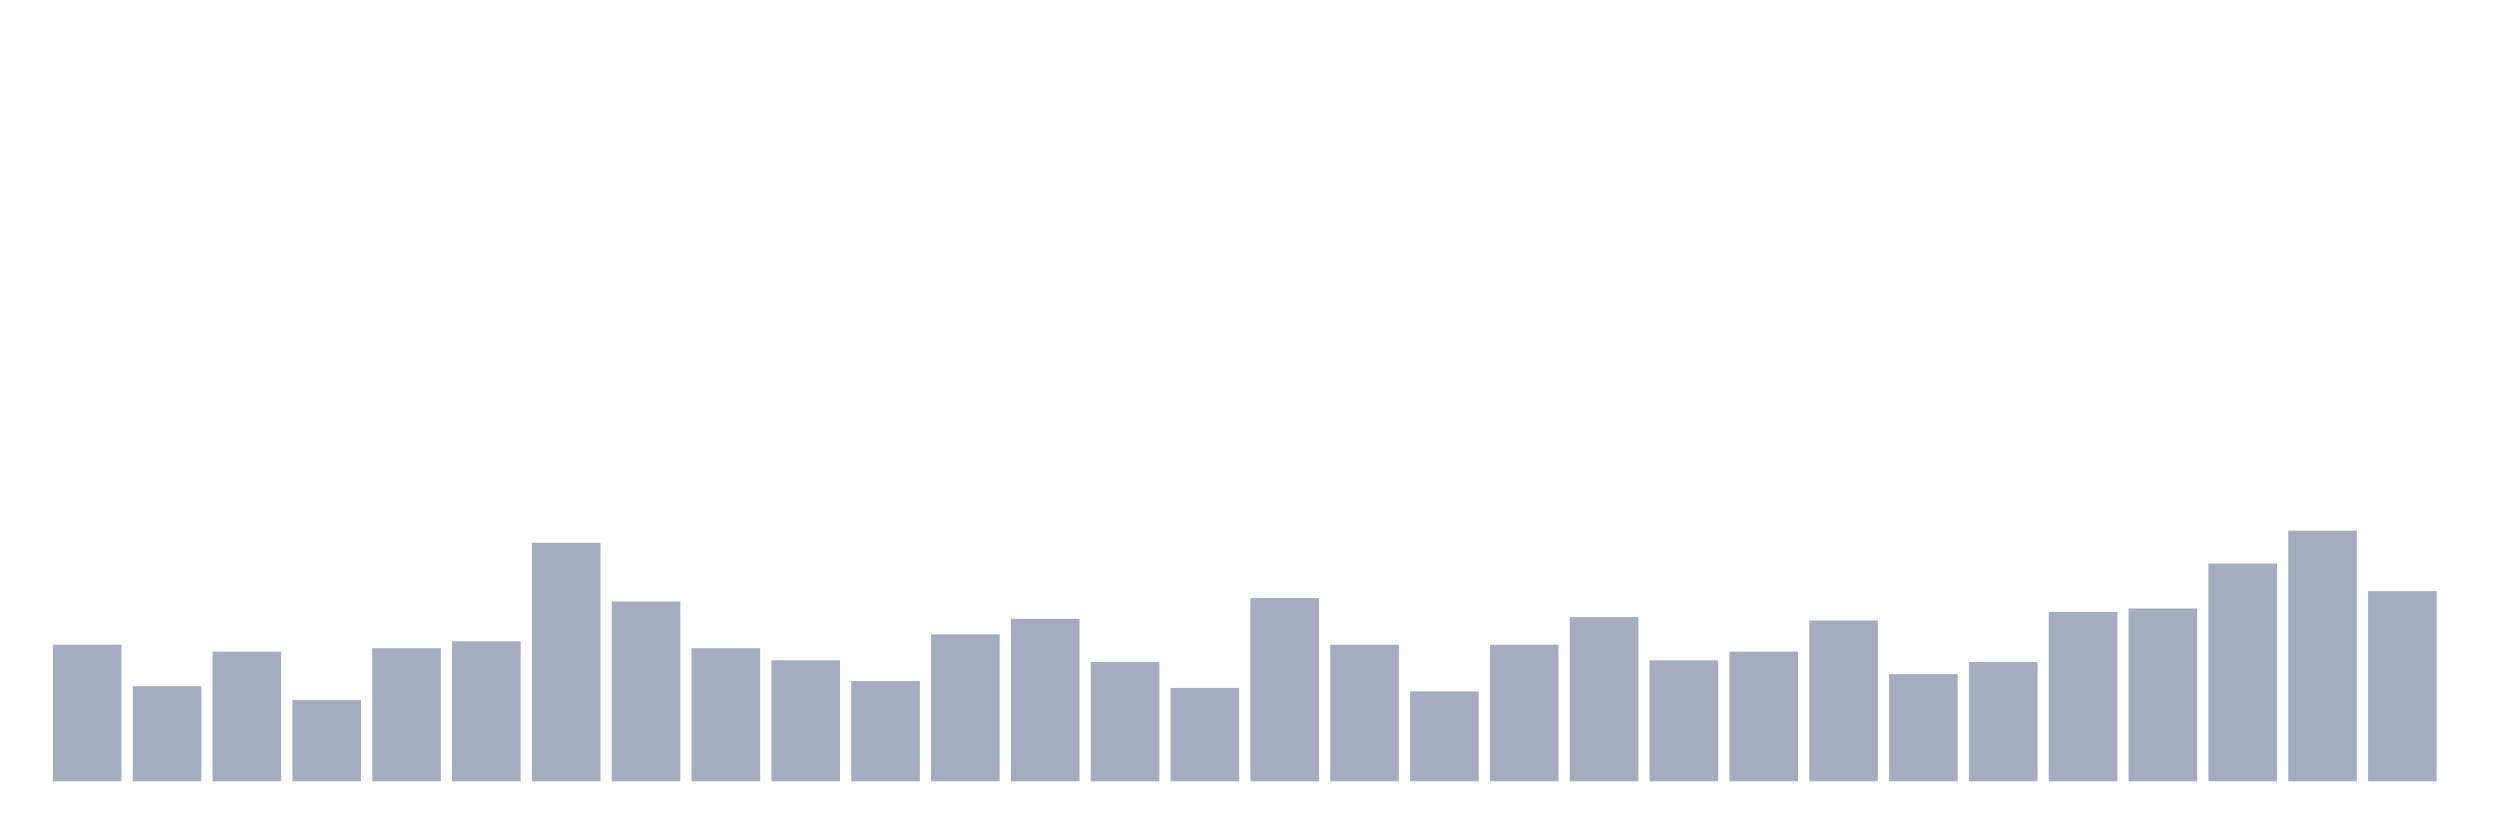
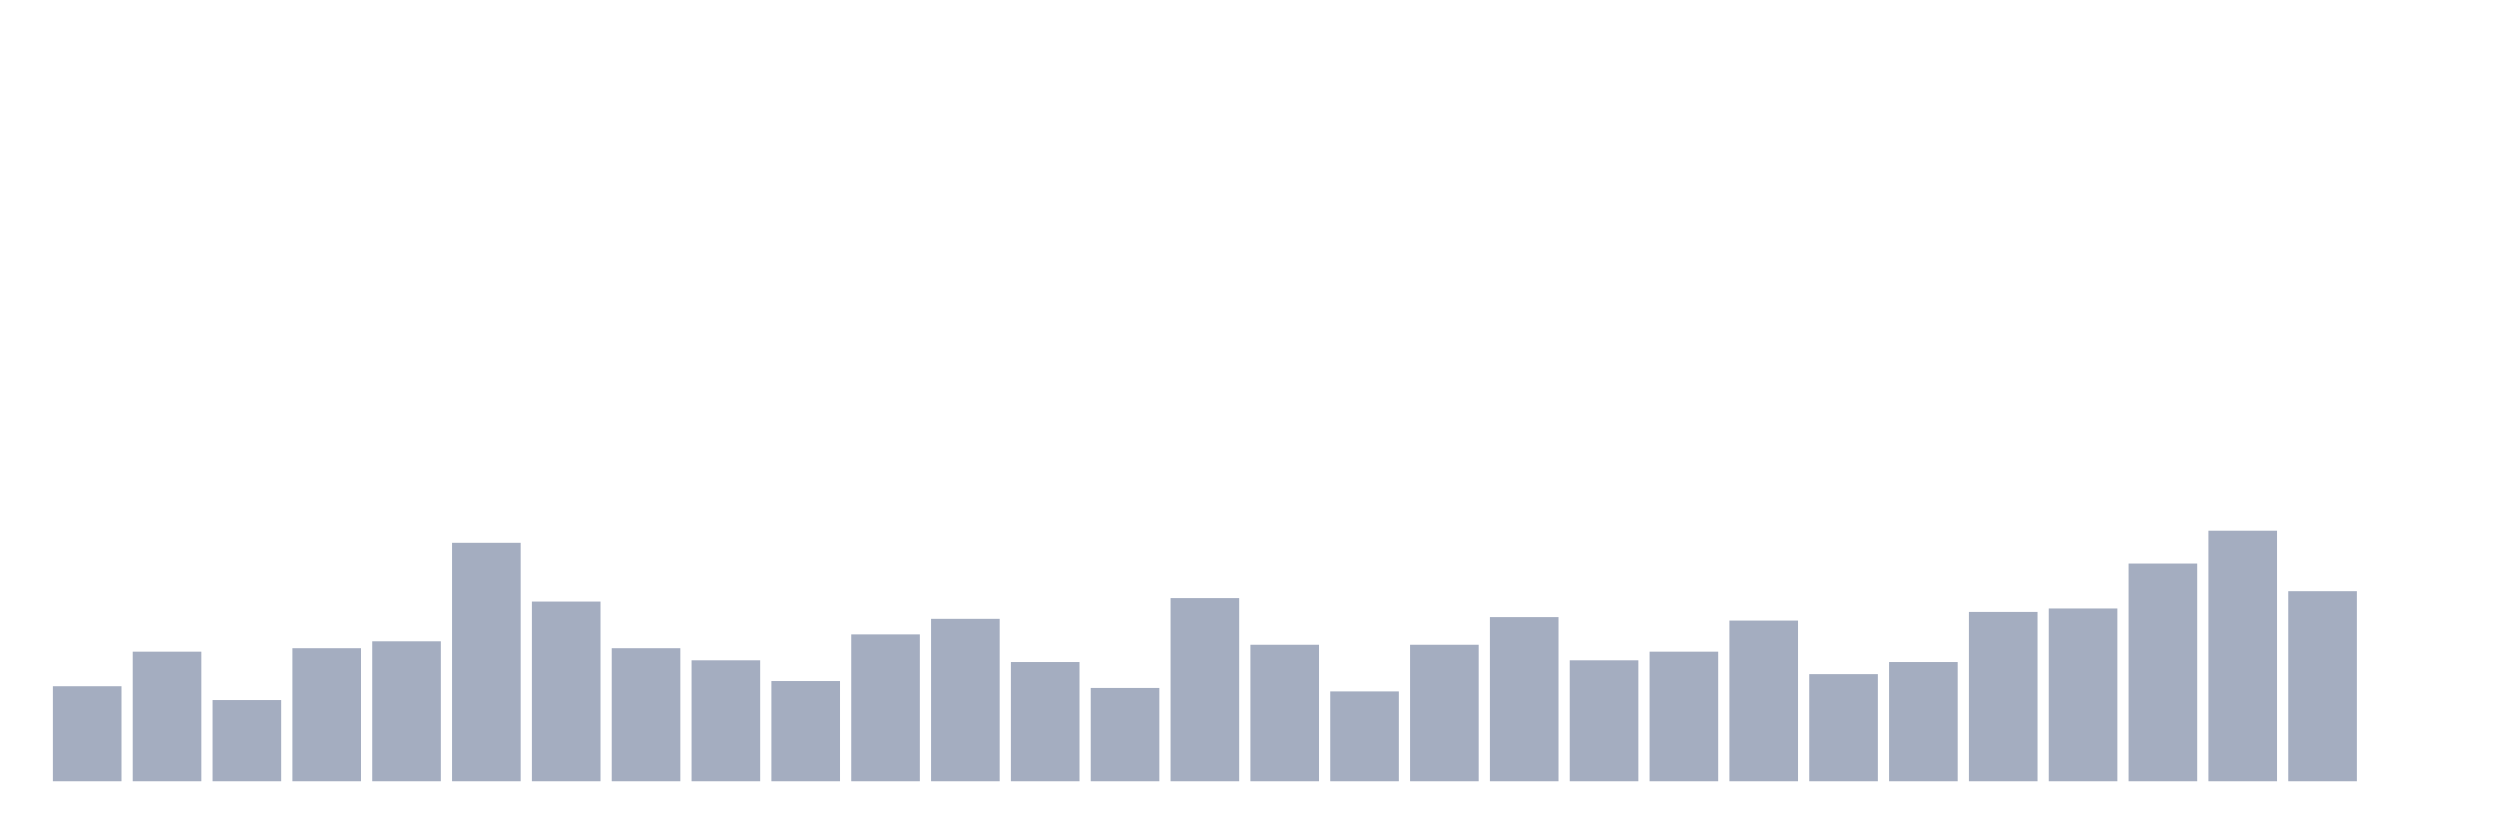
<svg xmlns="http://www.w3.org/2000/svg" viewBox="0 0 480 160">
  <g transform="translate(10,10)">
-     <rect class="bar" x="0.153" width="13.175" y="113.791" height="26.209" fill="rgb(164,173,192)" />
-     <rect class="bar" x="15.482" width="13.175" y="121.754" height="18.246" fill="rgb(164,173,192)" />
-     <rect class="bar" x="30.81" width="13.175" y="115.118" height="24.882" fill="rgb(164,173,192)" />
-     <rect class="bar" x="46.138" width="13.175" y="124.408" height="15.592" fill="rgb(164,173,192)" />
-     <rect class="bar" x="61.466" width="13.175" y="114.455" height="25.545" fill="rgb(164,173,192)" />
-     <rect class="bar" x="76.794" width="13.175" y="113.128" height="26.872" fill="rgb(164,173,192)" />
-     <rect class="bar" x="92.123" width="13.175" y="94.218" height="45.782" fill="rgb(164,173,192)" />
-     <rect class="bar" x="107.451" width="13.175" y="105.498" height="34.502" fill="rgb(164,173,192)" />
-     <rect class="bar" x="122.779" width="13.175" y="114.455" height="25.545" fill="rgb(164,173,192)" />
-     <rect class="bar" x="138.107" width="13.175" y="116.777" height="23.223" fill="rgb(164,173,192)" />
-     <rect class="bar" x="153.436" width="13.175" y="120.758" height="19.242" fill="rgb(164,173,192)" />
-     <rect class="bar" x="168.764" width="13.175" y="111.801" height="28.199" fill="rgb(164,173,192)" />
-     <rect class="bar" x="184.092" width="13.175" y="108.815" height="31.185" fill="rgb(164,173,192)" />
-     <rect class="bar" x="199.42" width="13.175" y="117.109" height="22.891" fill="rgb(164,173,192)" />
-     <rect class="bar" x="214.748" width="13.175" y="122.085" height="17.915" fill="rgb(164,173,192)" />
-     <rect class="bar" x="230.077" width="13.175" y="104.834" height="35.166" fill="rgb(164,173,192)" />
-     <rect class="bar" x="245.405" width="13.175" y="113.791" height="26.209" fill="rgb(164,173,192)" />
-     <rect class="bar" x="260.733" width="13.175" y="122.749" height="17.251" fill="rgb(164,173,192)" />
-     <rect class="bar" x="276.061" width="13.175" y="113.791" height="26.209" fill="rgb(164,173,192)" />
-     <rect class="bar" x="291.39" width="13.175" y="108.483" height="31.517" fill="rgb(164,173,192)" />
-     <rect class="bar" x="306.718" width="13.175" y="116.777" height="23.223" fill="rgb(164,173,192)" />
-     <rect class="bar" x="322.046" width="13.175" y="115.118" height="24.882" fill="rgb(164,173,192)" />
-     <rect class="bar" x="337.374" width="13.175" y="109.147" height="30.853" fill="rgb(164,173,192)" />
-     <rect class="bar" x="352.702" width="13.175" y="119.431" height="20.569" fill="rgb(164,173,192)" />
-     <rect class="bar" x="368.031" width="13.175" y="117.109" height="22.891" fill="rgb(164,173,192)" />
-     <rect class="bar" x="383.359" width="13.175" y="107.488" height="32.512" fill="rgb(164,173,192)" />
-     <rect class="bar" x="398.687" width="13.175" y="106.825" height="33.175" fill="rgb(164,173,192)" />
-     <rect class="bar" x="414.015" width="13.175" y="98.199" height="41.801" fill="rgb(164,173,192)" />
-     <rect class="bar" x="429.344" width="13.175" y="91.896" height="48.104" fill="rgb(164,173,192)" />
-     <rect class="bar" x="444.672" width="13.175" y="103.507" height="36.493" fill="rgb(164,173,192)" />
+     <rect class="bar" x="0.153" width="13.175" y="121.754" height="18.246" fill="rgb(164,173,192)" />
+     <rect class="bar" x="15.482" width="13.175" y="115.118" height="24.882" fill="rgb(164,173,192)" />
+     <rect class="bar" x="30.81" width="13.175" y="124.408" height="15.592" fill="rgb(164,173,192)" />
+     <rect class="bar" x="46.138" width="13.175" y="114.455" height="25.545" fill="rgb(164,173,192)" />
+     <rect class="bar" x="61.466" width="13.175" y="113.128" height="26.872" fill="rgb(164,173,192)" />
+     <rect class="bar" x="76.794" width="13.175" y="94.218" height="45.782" fill="rgb(164,173,192)" />
+     <rect class="bar" x="92.123" width="13.175" y="105.498" height="34.502" fill="rgb(164,173,192)" />
+     <rect class="bar" x="107.451" width="13.175" y="114.455" height="25.545" fill="rgb(164,173,192)" />
+     <rect class="bar" x="122.779" width="13.175" y="116.777" height="23.223" fill="rgb(164,173,192)" />
+     <rect class="bar" x="138.107" width="13.175" y="120.758" height="19.242" fill="rgb(164,173,192)" />
+     <rect class="bar" x="153.436" width="13.175" y="111.801" height="28.199" fill="rgb(164,173,192)" />
+     <rect class="bar" x="168.764" width="13.175" y="108.815" height="31.185" fill="rgb(164,173,192)" />
+     <rect class="bar" x="184.092" width="13.175" y="117.109" height="22.891" fill="rgb(164,173,192)" />
+     <rect class="bar" x="199.42" width="13.175" y="122.085" height="17.915" fill="rgb(164,173,192)" />
+     <rect class="bar" x="214.748" width="13.175" y="104.834" height="35.166" fill="rgb(164,173,192)" />
+     <rect class="bar" x="230.077" width="13.175" y="113.791" height="26.209" fill="rgb(164,173,192)" />
+     <rect class="bar" x="245.405" width="13.175" y="122.749" height="17.251" fill="rgb(164,173,192)" />
+     <rect class="bar" x="260.733" width="13.175" y="113.791" height="26.209" fill="rgb(164,173,192)" />
+     <rect class="bar" x="276.061" width="13.175" y="108.483" height="31.517" fill="rgb(164,173,192)" />
+     <rect class="bar" x="291.39" width="13.175" y="116.777" height="23.223" fill="rgb(164,173,192)" />
+     <rect class="bar" x="306.718" width="13.175" y="115.118" height="24.882" fill="rgb(164,173,192)" />
+     <rect class="bar" x="322.046" width="13.175" y="109.147" height="30.853" fill="rgb(164,173,192)" />
+     <rect class="bar" x="337.374" width="13.175" y="119.431" height="20.569" fill="rgb(164,173,192)" />
+     <rect class="bar" x="352.702" width="13.175" y="117.109" height="22.891" fill="rgb(164,173,192)" />
+     <rect class="bar" x="368.031" width="13.175" y="107.488" height="32.512" fill="rgb(164,173,192)" />
+     <rect class="bar" x="383.359" width="13.175" y="106.825" height="33.175" fill="rgb(164,173,192)" />
+     <rect class="bar" x="398.687" width="13.175" y="98.199" height="41.801" fill="rgb(164,173,192)" />
+     <rect class="bar" x="414.015" width="13.175" y="91.896" height="48.104" fill="rgb(164,173,192)" />
+     <rect class="bar" x="429.344" width="13.175" y="103.507" height="36.493" fill="rgb(164,173,192)" />
+     <rect class="bar" x="444.672" width="13.175" y="140" height="0" fill="rgb(164,173,192)" />
  </g>
</svg>
